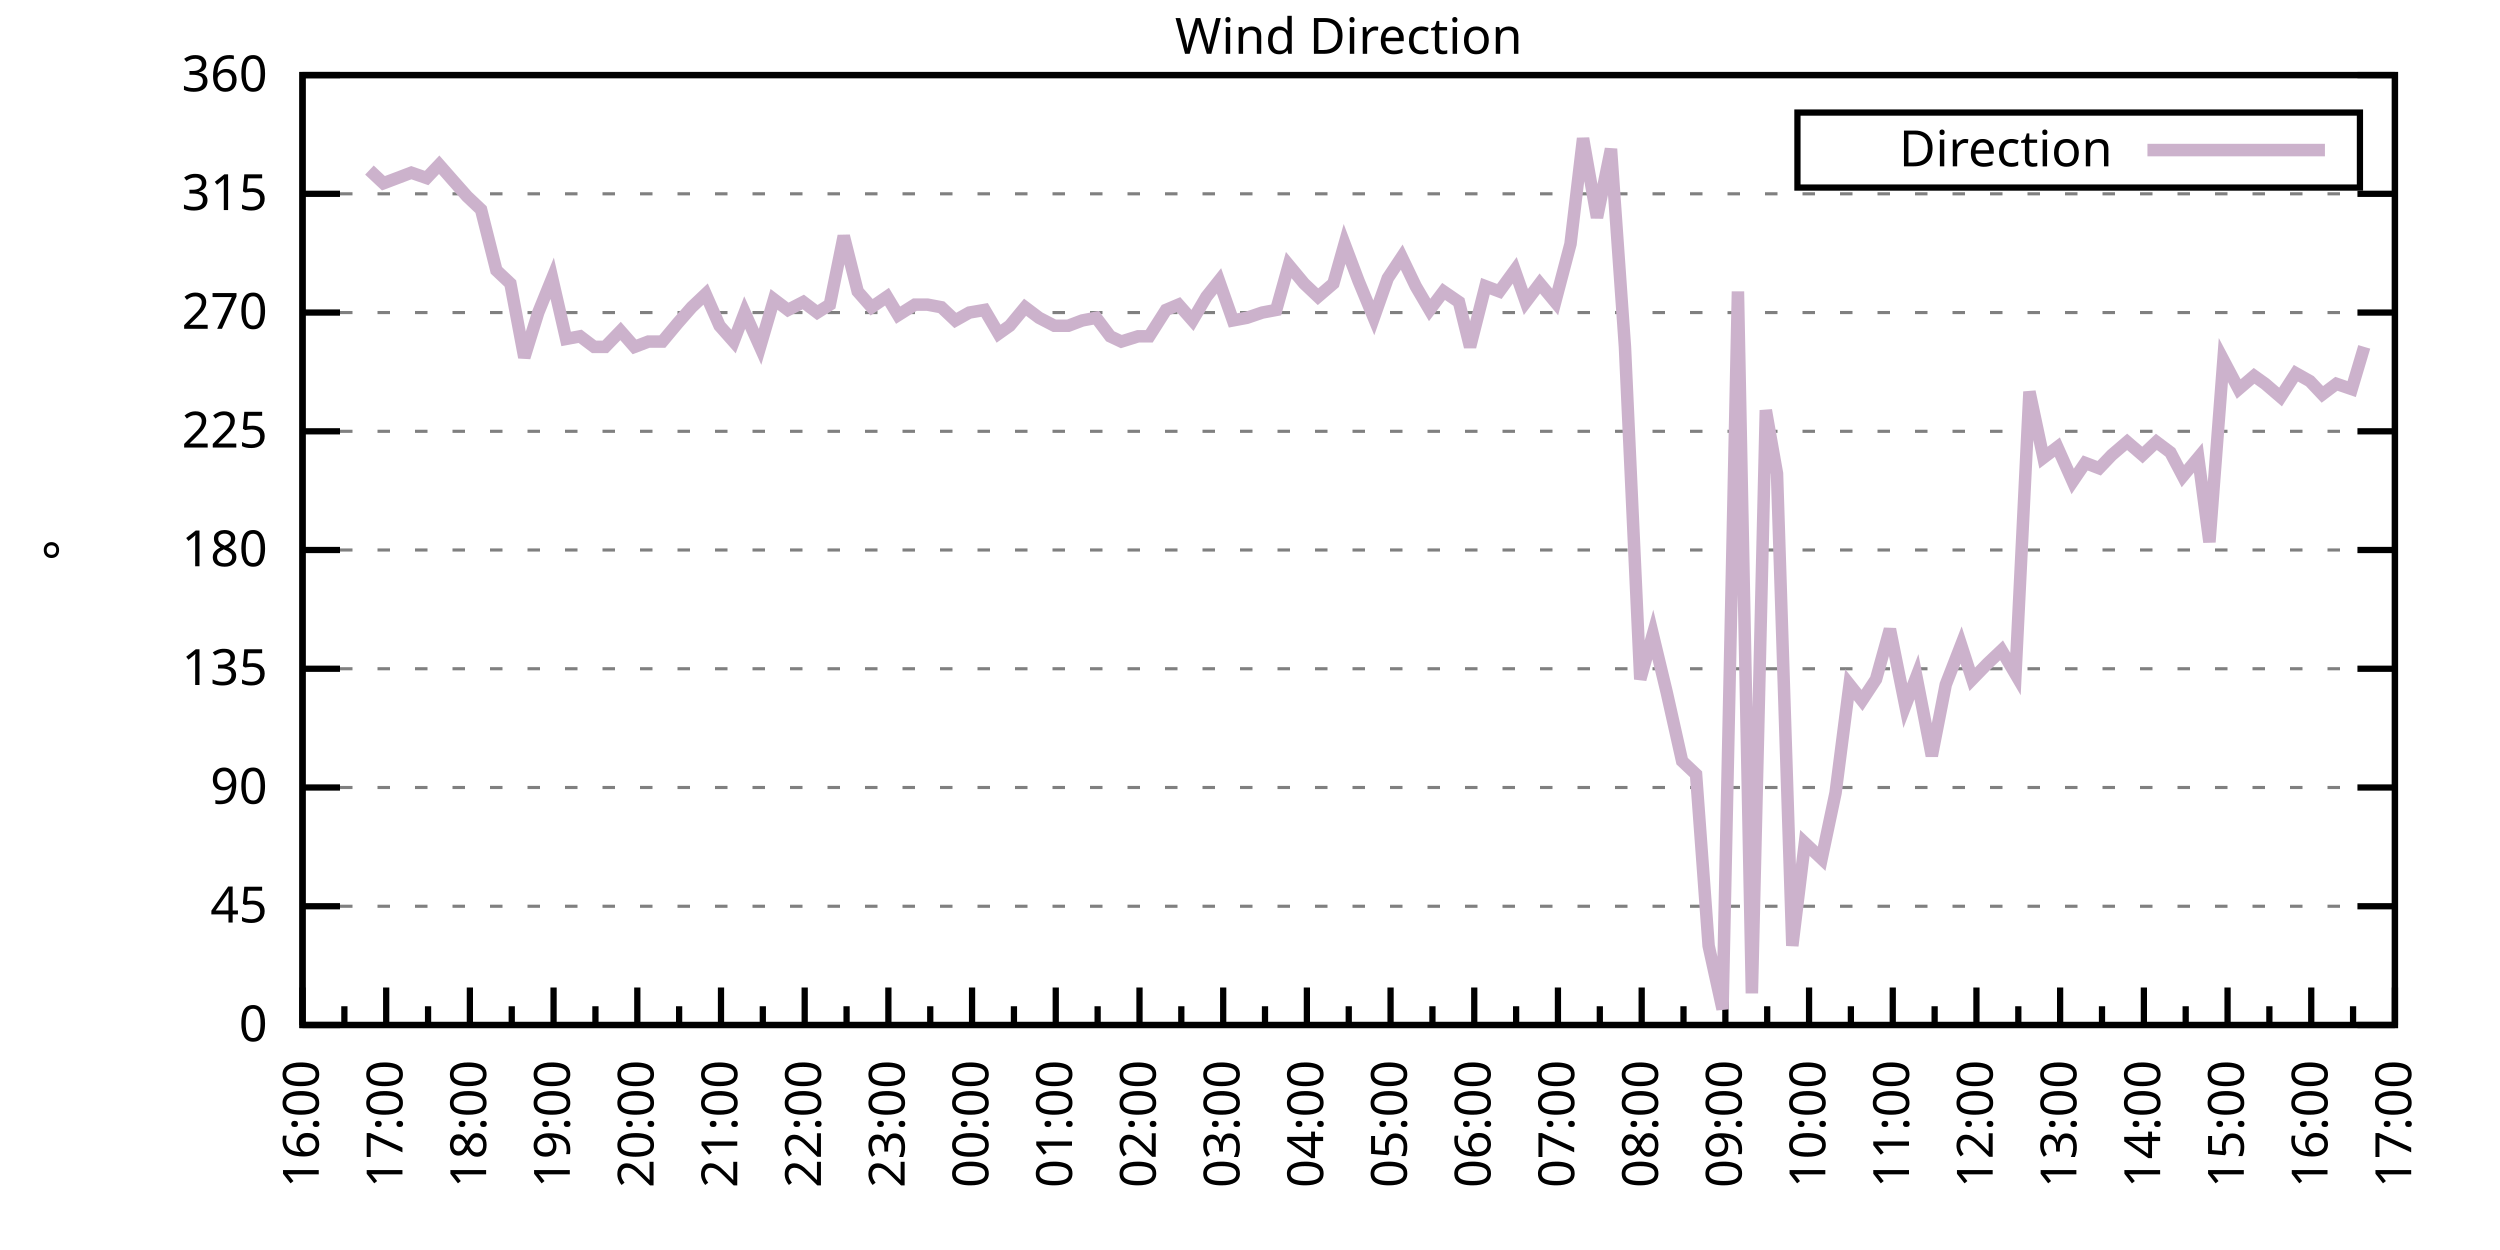
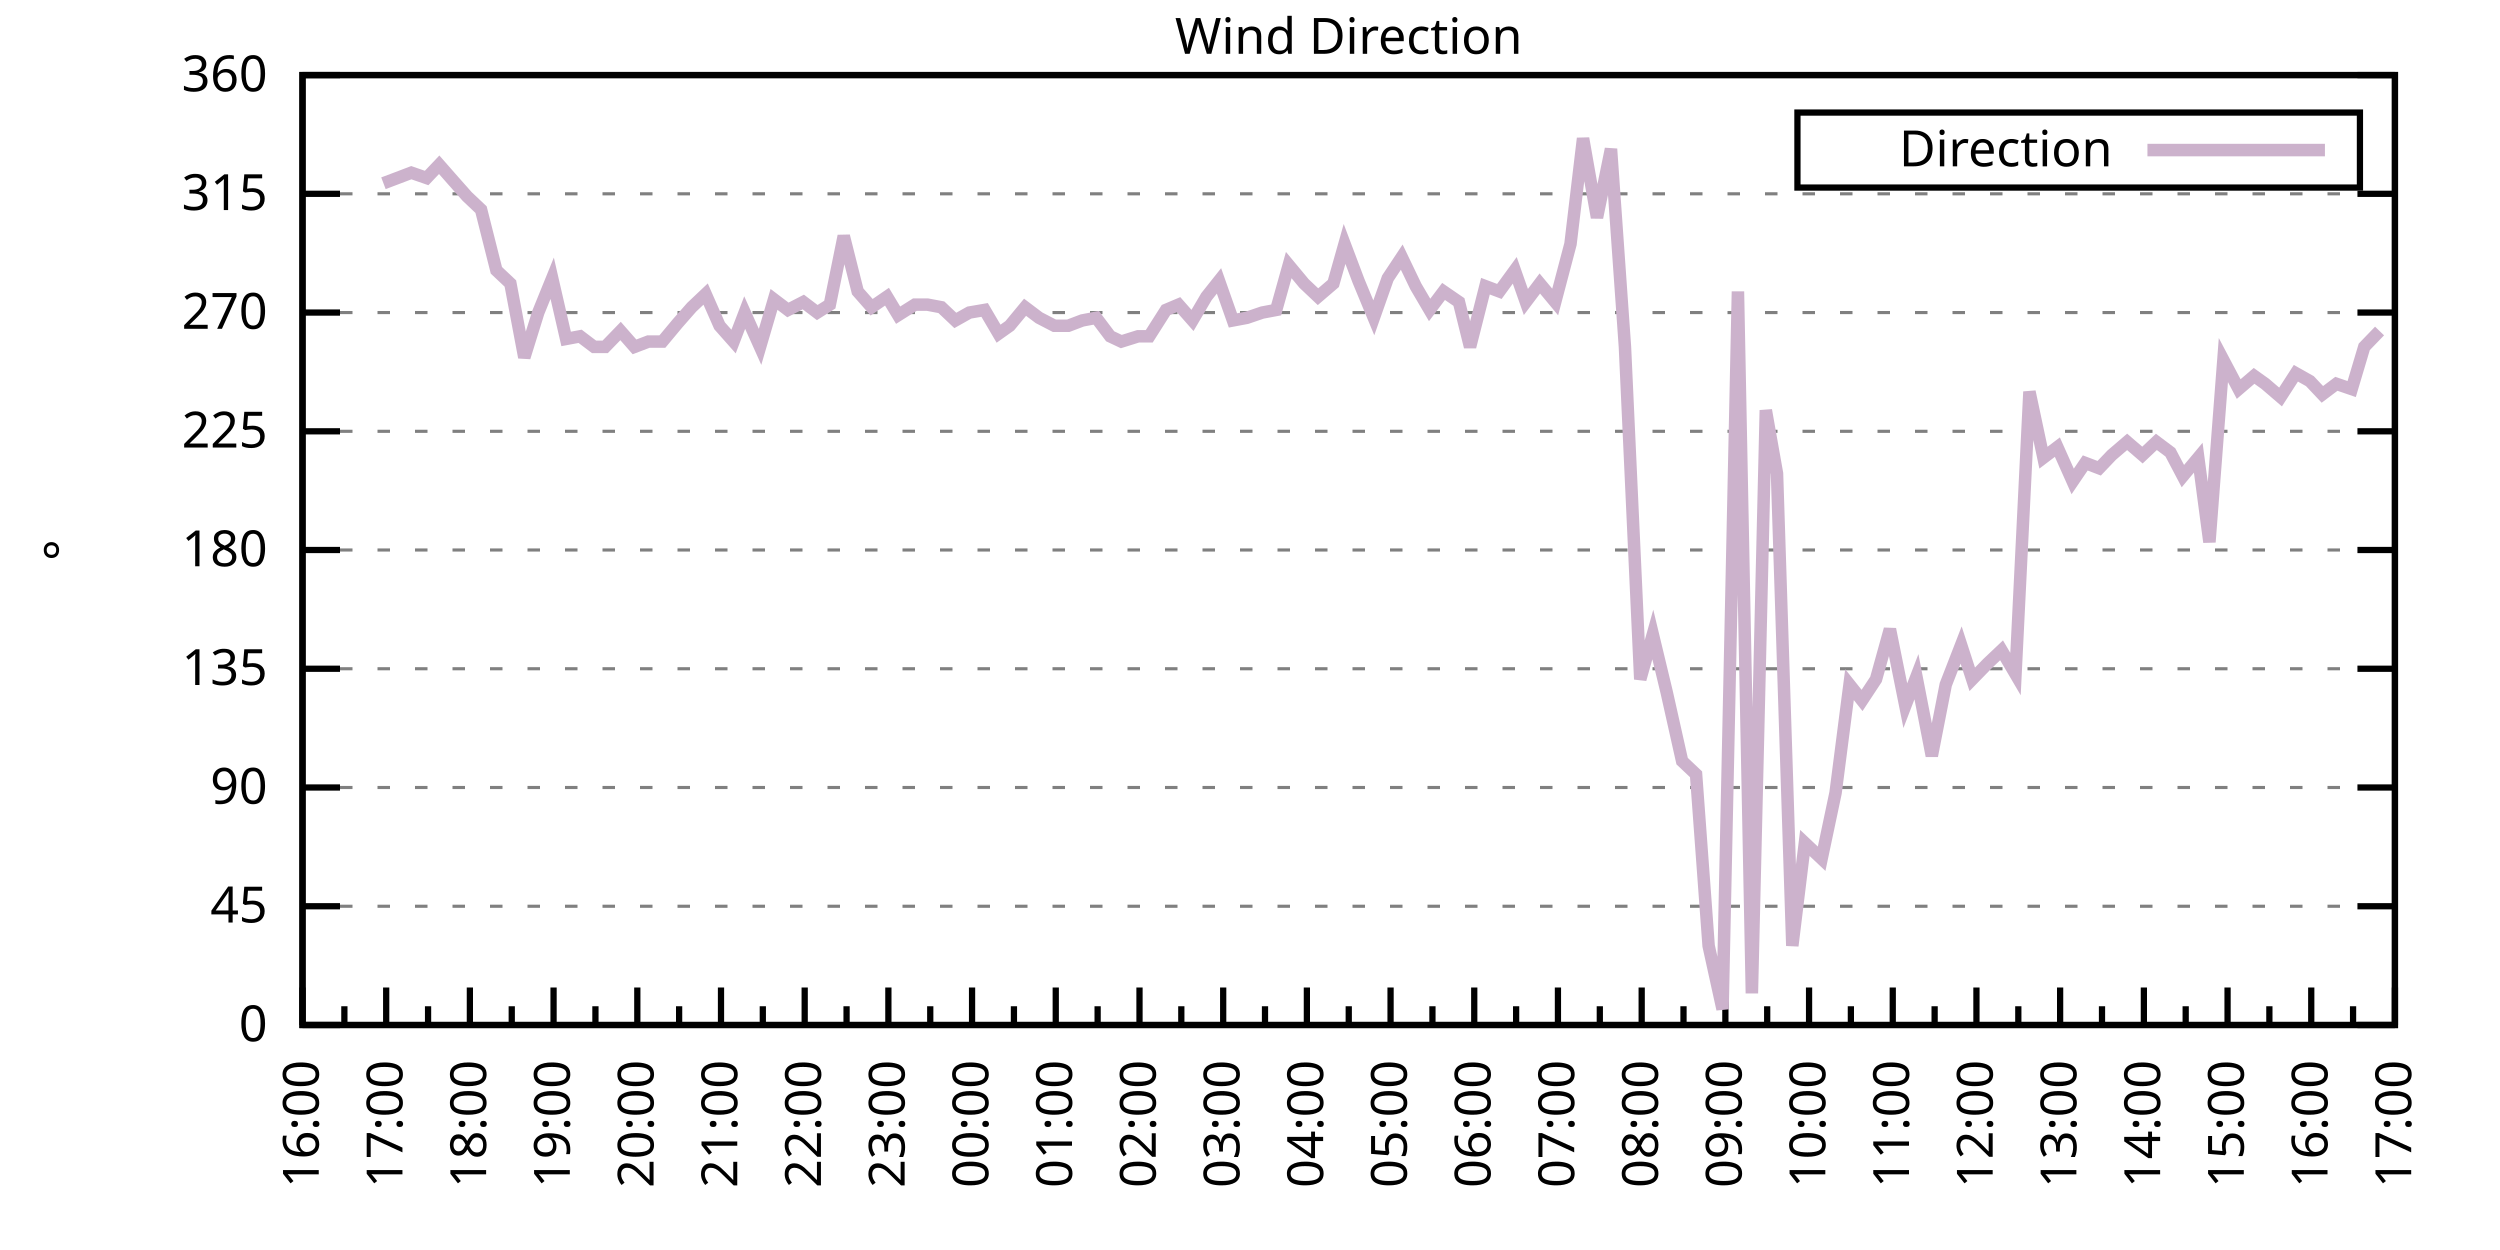
<svg xmlns="http://www.w3.org/2000/svg" xmlns:xlink="http://www.w3.org/1999/xlink" width="400" height="200" viewBox="0 0 400 200">
  <g id="gnuplot_canvas">
    <rect x="0" y="0" width="400" height="200" fill="none" />
    <defs>
      <circle id="gpDot" r="0.5" stroke-width="0.5" stroke="currentColor" />
      <path id="gpPt0" stroke-width="0.333" stroke="currentColor" d="M-1,0 h2 M0,-1 v2" />
      <path id="gpPt1" stroke-width="0.333" stroke="currentColor" d="M-1,-1 L1,1 M1,-1 L-1,1" />
      <path id="gpPt2" stroke-width="0.333" stroke="currentColor" d="M-1,0 L1,0 M0,-1 L0,1 M-1,-1 L1,1 M-1,1 L1,-1" />
      <rect id="gpPt3" stroke-width="0.333" stroke="currentColor" x="-1" y="-1" width="2" height="2" />
      <rect id="gpPt4" stroke-width="0.333" stroke="currentColor" fill="currentColor" x="-1" y="-1" width="2" height="2" />
      <circle id="gpPt5" stroke-width="0.333" stroke="currentColor" cx="0" cy="0" r="1" />
      <use xlink:href="#gpPt5" id="gpPt6" fill="currentColor" stroke="none" />
      <path id="gpPt7" stroke-width="0.333" stroke="currentColor" d="M0,-1.33 L-1.33,0.67 L1.33,0.67 z" />
      <use xlink:href="#gpPt7" id="gpPt8" fill="currentColor" stroke="none" />
      <use xlink:href="#gpPt7" id="gpPt9" stroke="currentColor" transform="rotate(180)" />
      <use xlink:href="#gpPt9" id="gpPt10" fill="currentColor" stroke="none" />
      <use xlink:href="#gpPt3" id="gpPt11" stroke="currentColor" transform="rotate(45)" />
      <use xlink:href="#gpPt11" id="gpPt12" fill="currentColor" stroke="none" />
      <path id="gpPt13" stroke-width="0.333" stroke="currentColor" d="M0,1.330 L1.265,0.411 L0.782,-1.067 L-0.782,-1.076 L-1.265,0.411 z" />
      <use xlink:href="#gpPt13" id="gpPt14" fill="currentColor" stroke="none" />
      <filter id="textbox" filterUnits="objectBoundingBox" x="0" y="0" height="1" width="1">
        <feFlood flood-color="white" flood-opacity="1" result="bgnd" />
        <feComposite in="SourceGraphic" in2="bgnd" operator="atop" />
      </filter>
      <filter id="greybox" filterUnits="objectBoundingBox" x="0" y="0" height="1" width="1">
        <feFlood flood-color="lightgrey" flood-opacity="1" result="grey" />
        <feComposite in="SourceGraphic" in2="grey" operator="atop" />
      </filter>
    </defs>
    <g fill="none" color="white" stroke="currentColor" stroke-width="1.00" stroke-linecap="butt" stroke-linejoin="miter">
</g>
    <g fill="none" color="black" stroke="currentColor" stroke-width="1.00" stroke-linecap="butt" stroke-linejoin="miter">
      <g stroke="none" shape-rendering="crispEdges">
        <polygon fill="rgb(255, 255, 255)" points="48.40,164.00 383.18,164.00 383.18,12.02 48.40,12.02 " />
      </g>
    </g>
    <g fill="none" color="black" stroke="currentColor" stroke-width="1.00" stroke-linecap="butt" stroke-linejoin="miter">
</g>
    <g fill="none" color="black" stroke="black" stroke-width="0.50" stroke-linecap="butt" stroke-linejoin="miter">
</g>
    <g fill="none" color="gray" stroke="currentColor" stroke-width="0.50" stroke-linecap="butt" stroke-linejoin="miter">
      <path stroke="gray" stroke-dasharray="2,4" class="gridline" d="M48.40,164.00 L383.19,164.00  " />
    </g>
    <g fill="none" color="gray" stroke="gray" stroke-width="1.00" stroke-linecap="butt" stroke-linejoin="miter">
</g>
    <g fill="none" color="black" stroke="currentColor" stroke-width="1.00" stroke-linecap="butt" stroke-linejoin="miter">
      <path stroke="black" d="M48.40,164.00 L54.40,164.00 M383.19,164.00 L377.19,164.00  " />
      <g transform="translate(42.80,166.60)" stroke="none" fill="black" font-family="Sans" font-size="8.00" text-anchor="end">
        <text>
          <tspan font-family="Sans"> 0</tspan>
        </text>
      </g>
    </g>
    <g fill="none" color="black" stroke="currentColor" stroke-width="1.00" stroke-linecap="butt" stroke-linejoin="miter">
</g>
    <g fill="none" color="black" stroke="black" stroke-width="0.50" stroke-linecap="butt" stroke-linejoin="miter">
</g>
    <g fill="none" color="gray" stroke="currentColor" stroke-width="0.50" stroke-linecap="butt" stroke-linejoin="miter">
      <path stroke="gray" stroke-dasharray="2,4" class="gridline" d="M48.40,145.00 L383.19,145.00  " />
    </g>
    <g fill="none" color="gray" stroke="gray" stroke-width="1.00" stroke-linecap="butt" stroke-linejoin="miter">
</g>
    <g fill="none" color="black" stroke="currentColor" stroke-width="1.00" stroke-linecap="butt" stroke-linejoin="miter">
      <path stroke="black" d="M48.40,145.00 L54.40,145.00 M383.19,145.00 L377.19,145.00  " />
      <g transform="translate(42.80,147.60)" stroke="none" fill="black" font-family="Sans" font-size="8.00" text-anchor="end">
        <text>
          <tspan font-family="Sans"> 45</tspan>
        </text>
      </g>
    </g>
    <g fill="none" color="black" stroke="currentColor" stroke-width="1.00" stroke-linecap="butt" stroke-linejoin="miter">
</g>
    <g fill="none" color="black" stroke="black" stroke-width="0.50" stroke-linecap="butt" stroke-linejoin="miter">
</g>
    <g fill="none" color="gray" stroke="currentColor" stroke-width="0.50" stroke-linecap="butt" stroke-linejoin="miter">
      <path stroke="gray" stroke-dasharray="2,4" class="gridline" d="M48.40,126.00 L383.19,126.00  " />
    </g>
    <g fill="none" color="gray" stroke="gray" stroke-width="1.00" stroke-linecap="butt" stroke-linejoin="miter">
</g>
    <g fill="none" color="black" stroke="currentColor" stroke-width="1.00" stroke-linecap="butt" stroke-linejoin="miter">
      <path stroke="black" d="M48.40,126.00 L54.40,126.00 M383.19,126.00 L377.19,126.00  " />
      <g transform="translate(42.80,128.60)" stroke="none" fill="black" font-family="Sans" font-size="8.00" text-anchor="end">
        <text>
          <tspan font-family="Sans"> 90</tspan>
        </text>
      </g>
    </g>
    <g fill="none" color="black" stroke="currentColor" stroke-width="1.00" stroke-linecap="butt" stroke-linejoin="miter">
</g>
    <g fill="none" color="black" stroke="black" stroke-width="0.50" stroke-linecap="butt" stroke-linejoin="miter">
</g>
    <g fill="none" color="gray" stroke="currentColor" stroke-width="0.50" stroke-linecap="butt" stroke-linejoin="miter">
      <path stroke="gray" stroke-dasharray="2,4" class="gridline" d="M48.40,107.00 L383.19,107.00  " />
    </g>
    <g fill="none" color="gray" stroke="gray" stroke-width="1.00" stroke-linecap="butt" stroke-linejoin="miter">
</g>
    <g fill="none" color="black" stroke="currentColor" stroke-width="1.00" stroke-linecap="butt" stroke-linejoin="miter">
      <path stroke="black" d="M48.40,107.00 L54.40,107.00 M383.19,107.00 L377.19,107.00  " />
      <g transform="translate(42.80,109.60)" stroke="none" fill="black" font-family="Sans" font-size="8.00" text-anchor="end">
        <text>
          <tspan font-family="Sans"> 135</tspan>
        </text>
      </g>
    </g>
    <g fill="none" color="black" stroke="currentColor" stroke-width="1.00" stroke-linecap="butt" stroke-linejoin="miter">
</g>
    <g fill="none" color="black" stroke="black" stroke-width="0.50" stroke-linecap="butt" stroke-linejoin="miter">
</g>
    <g fill="none" color="gray" stroke="currentColor" stroke-width="0.50" stroke-linecap="butt" stroke-linejoin="miter">
      <path stroke="gray" stroke-dasharray="2,4" class="gridline" d="M48.40,88.00 L383.19,88.00  " />
    </g>
    <g fill="none" color="gray" stroke="gray" stroke-width="1.00" stroke-linecap="butt" stroke-linejoin="miter">
</g>
    <g fill="none" color="black" stroke="currentColor" stroke-width="1.00" stroke-linecap="butt" stroke-linejoin="miter">
      <path stroke="black" d="M48.40,88.00 L54.40,88.00 M383.19,88.00 L377.19,88.00  " />
      <g transform="translate(42.80,90.60)" stroke="none" fill="black" font-family="Sans" font-size="8.00" text-anchor="end">
        <text>
          <tspan font-family="Sans"> 180</tspan>
        </text>
      </g>
    </g>
    <g fill="none" color="black" stroke="currentColor" stroke-width="1.00" stroke-linecap="butt" stroke-linejoin="miter">
</g>
    <g fill="none" color="black" stroke="black" stroke-width="0.50" stroke-linecap="butt" stroke-linejoin="miter">
</g>
    <g fill="none" color="gray" stroke="currentColor" stroke-width="0.50" stroke-linecap="butt" stroke-linejoin="miter">
      <path stroke="gray" stroke-dasharray="2,4" class="gridline" d="M48.40,69.01 L383.19,69.01  " />
    </g>
    <g fill="none" color="gray" stroke="gray" stroke-width="1.00" stroke-linecap="butt" stroke-linejoin="miter">
</g>
    <g fill="none" color="black" stroke="currentColor" stroke-width="1.00" stroke-linecap="butt" stroke-linejoin="miter">
      <path stroke="black" d="M48.40,69.01 L54.40,69.01 M383.19,69.01 L377.19,69.01  " />
      <g transform="translate(42.80,71.61)" stroke="none" fill="black" font-family="Sans" font-size="8.00" text-anchor="end">
        <text>
          <tspan font-family="Sans"> 225</tspan>
        </text>
      </g>
    </g>
    <g fill="none" color="black" stroke="currentColor" stroke-width="1.00" stroke-linecap="butt" stroke-linejoin="miter">
</g>
    <g fill="none" color="black" stroke="black" stroke-width="0.50" stroke-linecap="butt" stroke-linejoin="miter">
</g>
    <g fill="none" color="gray" stroke="currentColor" stroke-width="0.50" stroke-linecap="butt" stroke-linejoin="miter">
      <path stroke="gray" stroke-dasharray="2,4" class="gridline" d="M48.40,50.01 L383.19,50.01  " />
    </g>
    <g fill="none" color="gray" stroke="gray" stroke-width="1.00" stroke-linecap="butt" stroke-linejoin="miter">
</g>
    <g fill="none" color="black" stroke="currentColor" stroke-width="1.00" stroke-linecap="butt" stroke-linejoin="miter">
      <path stroke="black" d="M48.40,50.01 L54.40,50.01 M383.19,50.01 L377.19,50.01  " />
      <g transform="translate(42.80,52.61)" stroke="none" fill="black" font-family="Sans" font-size="8.00" text-anchor="end">
        <text>
          <tspan font-family="Sans"> 270</tspan>
        </text>
      </g>
    </g>
    <g fill="none" color="black" stroke="currentColor" stroke-width="1.00" stroke-linecap="butt" stroke-linejoin="miter">
</g>
    <g fill="none" color="black" stroke="black" stroke-width="0.50" stroke-linecap="butt" stroke-linejoin="miter">
</g>
    <g fill="none" color="gray" stroke="currentColor" stroke-width="0.50" stroke-linecap="butt" stroke-linejoin="miter">
      <path stroke="gray" stroke-dasharray="2,4" class="gridline" d="M48.40,31.01 L383.19,31.01  " />
    </g>
    <g fill="none" color="gray" stroke="gray" stroke-width="1.00" stroke-linecap="butt" stroke-linejoin="miter">
</g>
    <g fill="none" color="black" stroke="currentColor" stroke-width="1.00" stroke-linecap="butt" stroke-linejoin="miter">
      <path stroke="black" d="M48.40,31.01 L54.40,31.01 M383.19,31.01 L377.19,31.01  " />
      <g transform="translate(42.80,33.61)" stroke="none" fill="black" font-family="Sans" font-size="8.00" text-anchor="end">
        <text>
          <tspan font-family="Sans"> 315</tspan>
        </text>
      </g>
    </g>
    <g fill="none" color="black" stroke="currentColor" stroke-width="1.00" stroke-linecap="butt" stroke-linejoin="miter">
</g>
    <g fill="none" color="black" stroke="black" stroke-width="0.50" stroke-linecap="butt" stroke-linejoin="miter">
</g>
    <g fill="none" color="gray" stroke="currentColor" stroke-width="0.50" stroke-linecap="butt" stroke-linejoin="miter">
      <path stroke="gray" stroke-dasharray="2,4" class="gridline" d="M48.40,12.01 L383.19,12.01  " />
    </g>
    <g fill="none" color="gray" stroke="gray" stroke-width="1.00" stroke-linecap="butt" stroke-linejoin="miter">
</g>
    <g fill="none" color="black" stroke="currentColor" stroke-width="1.00" stroke-linecap="butt" stroke-linejoin="miter">
      <path stroke="black" d="M48.40,12.01 L54.40,12.01 M383.19,12.01 L377.19,12.01  " />
      <g transform="translate(42.80,14.61)" stroke="none" fill="black" font-family="Sans" font-size="8.00" text-anchor="end">
        <text>
          <tspan font-family="Sans"> 360</tspan>
        </text>
      </g>
    </g>
    <g fill="none" color="black" stroke="currentColor" stroke-width="1.00" stroke-linecap="butt" stroke-linejoin="miter">
      <path stroke="black" d="M48.40,164.00 L48.40,158.00  " />
      <g transform="translate(51.00,169.60) rotate(270)" stroke="none" fill="black" font-family="Sans" font-size="8.00" text-anchor="end">
        <text>
          <tspan font-family="Sans">16:00</tspan>
        </text>
      </g>
    </g>
    <g fill="none" color="black" stroke="currentColor" stroke-width="1.00" stroke-linecap="butt" stroke-linejoin="miter">
      <path stroke="black" d="M55.10,164.00 L55.10,161.00 M61.79,164.00 L61.79,158.00  " />
      <g transform="translate(64.39,169.60) rotate(270)" stroke="none" fill="black" font-family="Sans" font-size="8.00" text-anchor="end">
        <text>
          <tspan font-family="Sans">17:00</tspan>
        </text>
      </g>
    </g>
    <g fill="none" color="black" stroke="currentColor" stroke-width="1.00" stroke-linecap="butt" stroke-linejoin="miter">
      <path stroke="black" d="M68.49,164.00 L68.49,161.00 M75.18,164.00 L75.18,158.00  " />
      <g transform="translate(77.78,169.60) rotate(270)" stroke="none" fill="black" font-family="Sans" font-size="8.00" text-anchor="end">
        <text>
          <tspan font-family="Sans">18:00</tspan>
        </text>
      </g>
    </g>
    <g fill="none" color="black" stroke="currentColor" stroke-width="1.00" stroke-linecap="butt" stroke-linejoin="miter">
      <path stroke="black" d="M81.88,164.00 L81.88,161.00 M88.57,164.00 L88.57,158.00  " />
      <g transform="translate(91.17,169.60) rotate(270)" stroke="none" fill="black" font-family="Sans" font-size="8.00" text-anchor="end">
        <text>
          <tspan font-family="Sans">19:00</tspan>
        </text>
      </g>
    </g>
    <g fill="none" color="black" stroke="currentColor" stroke-width="1.00" stroke-linecap="butt" stroke-linejoin="miter">
      <path stroke="black" d="M95.27,164.00 L95.27,161.00 M101.97,164.00 L101.97,158.00  " />
      <g transform="translate(104.57,169.60) rotate(270)" stroke="none" fill="black" font-family="Sans" font-size="8.00" text-anchor="end">
        <text>
          <tspan font-family="Sans">20:00</tspan>
        </text>
      </g>
    </g>
    <g fill="none" color="black" stroke="currentColor" stroke-width="1.00" stroke-linecap="butt" stroke-linejoin="miter">
      <path stroke="black" d="M108.66,164.00 L108.66,161.00 M115.36,164.00 L115.36,158.00  " />
      <g transform="translate(117.96,169.60) rotate(270)" stroke="none" fill="black" font-family="Sans" font-size="8.00" text-anchor="end">
        <text>
          <tspan font-family="Sans">21:00</tspan>
        </text>
      </g>
    </g>
    <g fill="none" color="black" stroke="currentColor" stroke-width="1.00" stroke-linecap="butt" stroke-linejoin="miter">
      <path stroke="black" d="M122.05,164.00 L122.05,161.00 M128.75,164.00 L128.75,158.00  " />
      <g transform="translate(131.35,169.60) rotate(270)" stroke="none" fill="black" font-family="Sans" font-size="8.00" text-anchor="end">
        <text>
          <tspan font-family="Sans">22:00</tspan>
        </text>
      </g>
    </g>
    <g fill="none" color="black" stroke="currentColor" stroke-width="1.00" stroke-linecap="butt" stroke-linejoin="miter">
      <path stroke="black" d="M135.45,164.00 L135.45,161.00 M142.14,164.00 L142.14,158.00  " />
      <g transform="translate(144.74,169.60) rotate(270)" stroke="none" fill="black" font-family="Sans" font-size="8.00" text-anchor="end">
        <text>
          <tspan font-family="Sans">23:00</tspan>
        </text>
      </g>
    </g>
    <g fill="none" color="black" stroke="currentColor" stroke-width="1.00" stroke-linecap="butt" stroke-linejoin="miter">
      <path stroke="black" d="M148.84,164.00 L148.84,161.00 M155.53,164.00 L155.53,158.00  " />
      <g transform="translate(158.13,169.60) rotate(270)" stroke="none" fill="black" font-family="Sans" font-size="8.00" text-anchor="end">
        <text>
          <tspan font-family="Sans">00:00</tspan>
        </text>
      </g>
    </g>
    <g fill="none" color="black" stroke="currentColor" stroke-width="1.00" stroke-linecap="butt" stroke-linejoin="miter">
      <path stroke="black" d="M162.23,164.00 L162.23,161.00 M168.92,164.00 L168.92,158.00  " />
      <g transform="translate(171.52,169.60) rotate(270)" stroke="none" fill="black" font-family="Sans" font-size="8.00" text-anchor="end">
        <text>
          <tspan font-family="Sans">01:00</tspan>
        </text>
      </g>
    </g>
    <g fill="none" color="black" stroke="currentColor" stroke-width="1.00" stroke-linecap="butt" stroke-linejoin="miter">
      <path stroke="black" d="M175.62,164.00 L175.62,161.00 M182.32,164.00 L182.32,158.00  " />
      <g transform="translate(184.92,169.60) rotate(270)" stroke="none" fill="black" font-family="Sans" font-size="8.00" text-anchor="end">
        <text>
          <tspan font-family="Sans">02:00</tspan>
        </text>
      </g>
    </g>
    <g fill="none" color="black" stroke="currentColor" stroke-width="1.00" stroke-linecap="butt" stroke-linejoin="miter">
      <path stroke="black" d="M189.01,164.00 L189.01,161.00 M195.71,164.00 L195.71,158.00  " />
      <g transform="translate(198.31,169.60) rotate(270)" stroke="none" fill="black" font-family="Sans" font-size="8.00" text-anchor="end">
        <text>
          <tspan font-family="Sans">03:00</tspan>
        </text>
      </g>
    </g>
    <g fill="none" color="black" stroke="currentColor" stroke-width="1.00" stroke-linecap="butt" stroke-linejoin="miter">
      <path stroke="black" d="M202.40,164.00 L202.40,161.00 M209.10,164.00 L209.10,158.00  " />
      <g transform="translate(211.70,169.60) rotate(270)" stroke="none" fill="black" font-family="Sans" font-size="8.00" text-anchor="end">
        <text>
          <tspan font-family="Sans">04:00</tspan>
        </text>
      </g>
    </g>
    <g fill="none" color="black" stroke="currentColor" stroke-width="1.00" stroke-linecap="butt" stroke-linejoin="miter">
      <path stroke="black" d="M215.80,164.00 L215.80,161.00 M222.49,164.00 L222.49,158.00  " />
      <g transform="translate(225.09,169.60) rotate(270)" stroke="none" fill="black" font-family="Sans" font-size="8.00" text-anchor="end">
        <text>
          <tspan font-family="Sans">05:00</tspan>
        </text>
      </g>
    </g>
    <g fill="none" color="black" stroke="currentColor" stroke-width="1.00" stroke-linecap="butt" stroke-linejoin="miter">
      <path stroke="black" d="M229.19,164.00 L229.19,161.00 M235.88,164.00 L235.88,158.00  " />
      <g transform="translate(238.48,169.60) rotate(270)" stroke="none" fill="black" font-family="Sans" font-size="8.00" text-anchor="end">
        <text>
          <tspan font-family="Sans">06:00</tspan>
        </text>
      </g>
    </g>
    <g fill="none" color="black" stroke="currentColor" stroke-width="1.00" stroke-linecap="butt" stroke-linejoin="miter">
      <path stroke="black" d="M242.58,164.00 L242.58,161.00 M249.27,164.00 L249.27,158.00  " />
      <g transform="translate(251.87,169.60) rotate(270)" stroke="none" fill="black" font-family="Sans" font-size="8.00" text-anchor="end">
        <text>
          <tspan font-family="Sans">07:00</tspan>
        </text>
      </g>
    </g>
    <g fill="none" color="black" stroke="currentColor" stroke-width="1.00" stroke-linecap="butt" stroke-linejoin="miter">
      <path stroke="black" d="M255.97,164.00 L255.97,161.00 M262.67,164.00 L262.67,158.00  " />
      <g transform="translate(265.27,169.60) rotate(270)" stroke="none" fill="black" font-family="Sans" font-size="8.00" text-anchor="end">
        <text>
          <tspan font-family="Sans">08:00</tspan>
        </text>
      </g>
    </g>
    <g fill="none" color="black" stroke="currentColor" stroke-width="1.00" stroke-linecap="butt" stroke-linejoin="miter">
      <path stroke="black" d="M269.36,164.00 L269.36,161.00 M276.06,164.00 L276.06,158.00  " />
      <g transform="translate(278.66,169.60) rotate(270)" stroke="none" fill="black" font-family="Sans" font-size="8.00" text-anchor="end">
        <text>
          <tspan font-family="Sans">09:00</tspan>
        </text>
      </g>
    </g>
    <g fill="none" color="black" stroke="currentColor" stroke-width="1.00" stroke-linecap="butt" stroke-linejoin="miter">
      <path stroke="black" d="M282.75,164.00 L282.75,161.00 M289.45,164.00 L289.45,158.00  " />
      <g transform="translate(292.05,169.60) rotate(270)" stroke="none" fill="black" font-family="Sans" font-size="8.00" text-anchor="end">
        <text>
          <tspan font-family="Sans">10:00</tspan>
        </text>
      </g>
    </g>
    <g fill="none" color="black" stroke="currentColor" stroke-width="1.00" stroke-linecap="butt" stroke-linejoin="miter">
      <path stroke="black" d="M296.14,164.00 L296.14,161.00 M302.84,164.00 L302.84,158.00  " />
      <g transform="translate(305.44,169.60) rotate(270)" stroke="none" fill="black" font-family="Sans" font-size="8.00" text-anchor="end">
        <text>
          <tspan font-family="Sans">11:00</tspan>
        </text>
      </g>
    </g>
    <g fill="none" color="black" stroke="currentColor" stroke-width="1.00" stroke-linecap="butt" stroke-linejoin="miter">
      <path stroke="black" d="M309.54,164.00 L309.54,161.00 M316.23,164.00 L316.23,158.00  " />
      <g transform="translate(318.83,169.60) rotate(270)" stroke="none" fill="black" font-family="Sans" font-size="8.00" text-anchor="end">
        <text>
          <tspan font-family="Sans">12:00</tspan>
        </text>
      </g>
    </g>
    <g fill="none" color="black" stroke="currentColor" stroke-width="1.00" stroke-linecap="butt" stroke-linejoin="miter">
      <path stroke="black" d="M322.93,164.00 L322.93,161.00 M329.62,164.00 L329.62,158.00  " />
      <g transform="translate(332.22,169.60) rotate(270)" stroke="none" fill="black" font-family="Sans" font-size="8.00" text-anchor="end">
        <text>
          <tspan font-family="Sans">13:00</tspan>
        </text>
      </g>
    </g>
    <g fill="none" color="black" stroke="currentColor" stroke-width="1.00" stroke-linecap="butt" stroke-linejoin="miter">
      <path stroke="black" d="M336.32,164.00 L336.32,161.00 M343.02,164.00 L343.02,158.00  " />
      <g transform="translate(345.62,169.60) rotate(270)" stroke="none" fill="black" font-family="Sans" font-size="8.00" text-anchor="end">
        <text>
          <tspan font-family="Sans">14:00</tspan>
        </text>
      </g>
    </g>
    <g fill="none" color="black" stroke="currentColor" stroke-width="1.00" stroke-linecap="butt" stroke-linejoin="miter">
      <path stroke="black" d="M349.71,164.00 L349.71,161.00 M356.41,164.00 L356.41,158.00  " />
      <g transform="translate(359.01,169.60) rotate(270)" stroke="none" fill="black" font-family="Sans" font-size="8.00" text-anchor="end">
        <text>
          <tspan font-family="Sans">15:00</tspan>
        </text>
      </g>
    </g>
    <g fill="none" color="black" stroke="currentColor" stroke-width="1.00" stroke-linecap="butt" stroke-linejoin="miter">
      <path stroke="black" d="M363.10,164.00 L363.10,161.00 M369.80,164.00 L369.80,158.00  " />
      <g transform="translate(372.40,169.60) rotate(270)" stroke="none" fill="black" font-family="Sans" font-size="8.00" text-anchor="end">
        <text>
          <tspan font-family="Sans">16:00</tspan>
        </text>
      </g>
    </g>
    <g fill="none" color="black" stroke="currentColor" stroke-width="1.00" stroke-linecap="butt" stroke-linejoin="miter">
      <path stroke="black" d="M376.49,164.00 L376.49,161.00 M383.19,164.00 L383.19,158.00  " />
      <g transform="translate(385.79,169.60) rotate(270)" stroke="none" fill="black" font-family="Sans" font-size="8.00" text-anchor="end">
        <text>
          <tspan font-family="Sans">17:00</tspan>
        </text>
      </g>
    </g>
    <g fill="none" color="black" stroke="currentColor" stroke-width="1.00" stroke-linecap="butt" stroke-linejoin="miter">
</g>
    <g fill="none" color="black" stroke="currentColor" stroke-width="1.00" stroke-linecap="butt" stroke-linejoin="miter">
      <path stroke="black" d="M48.40,12.01 L48.40,164.00 L383.19,164.00 L383.19,12.01 L48.40,12.01 Z  " />
    </g>
    <g fill="none" color="black" stroke="currentColor" stroke-width="1.00" stroke-linecap="butt" stroke-linejoin="miter">
      <g transform="translate(12.80,88.01) rotate(270)" stroke="none" fill="black" font-family="Sans" font-size="8.00" text-anchor="middle">
        <text>
          <tspan font-family="Sans">°</tspan>
        </text>
      </g>
    </g>
    <g fill="none" color="black" stroke="currentColor" stroke-width="1.00" stroke-linecap="butt" stroke-linejoin="miter">
</g>
    <g fill="none" color="black" stroke="currentColor" stroke-width="1.00" stroke-linecap="butt" stroke-linejoin="miter">
      <path stroke="black" d="M287.59,30.01 L287.59,18.01 L377.59,18.01 L377.59,30.01 L287.59,30.01 Z  " />
    </g>
    <g id="Wind_direction_plot_1">
      <g fill="none" color="white" stroke="black" stroke-width="2.00" stroke-linecap="butt" stroke-linejoin="miter">
</g>
      <g fill="none" color="black" stroke="currentColor" stroke-width="2.00" stroke-linecap="butt" stroke-linejoin="miter">
        <g transform="translate(337.99,26.61)" stroke="none" fill="black" font-family="Sans" font-size="8.00" text-anchor="end">
          <text>
            <tspan font-family="Sans">Direction</tspan>
          </text>
        </g>
      </g>
      <g fill="none" color="black" stroke="currentColor" stroke-width="2.00" stroke-linecap="butt" stroke-linejoin="miter">
-         <path stroke="rgb(204, 178, 204)" d="M343.59,24.01 L371.99,24.01 M59.11,27.21 L61.35,29.32 L63.58,28.48 L65.81,27.63 L68.26,28.48 L70.27,26.36   L72.50,28.90 L74.74,31.43 L76.97,33.54 L79.42,43.25 L81.66,45.36 L83.89,57.18 L86.12,50.01 L88.35,44.52   L90.58,54.23 L92.82,53.81 L95.05,55.50 L96.83,55.50 L99.29,52.96 L101.52,55.50 L103.75,54.65 L105.98,54.65   L108.44,51.70 L110.67,49.16 L112.90,47.05 L115.13,52.12 L117.37,54.65 L119.15,50.01 L121.61,55.50 L123.84,47.90   L126.07,49.59 L128.53,48.32 L130.76,50.01 L132.77,48.74 L135.00,37.76 L137.23,46.63 L139.46,49.16 L141.92,47.47   L143.70,50.43 L146.38,48.74 L148.39,48.74 L150.62,49.16 L152.85,51.27 L155.09,50.01 L157.54,49.59 L159.77,53.39   L161.56,52.12 L164.01,49.16 L166.25,50.85 L168.70,52.12 L170.93,52.12 L173.17,51.27 L175.40,50.85 L177.63,53.81   L179.41,54.65 L182.09,53.81 L183.88,53.81 L186.56,49.59 L188.57,48.74 L190.80,51.27 L193.03,47.47 L195.04,44.94   L197.27,51.27 L199.50,50.85 L201.96,50.01 L204.19,49.59 L206.20,42.41 L208.65,45.36 L210.88,47.47 L213.34,45.36   L215.13,39.03 L217.36,44.94 L219.81,50.85 L222.04,44.52 L224.28,41.14 L226.51,45.79 L228.74,49.59 L230.97,46.63   L233.43,48.32 L235.21,55.50 L237.67,45.79 L239.90,46.63 L242.36,43.25 L244.14,48.32 L246.37,45.36 L248.83,48.32   L251.28,39.03 L253.29,22.14 L255.52,34.81 L257.76,23.83 L259.99,55.50 L262.44,108.69 L264.45,101.52 L266.68,110.80   L269.14,121.78 L271.37,123.89 L273.38,151.33 L275.61,161.47 L278.07,46.63 L280.30,158.93 L282.53,65.63 L284.32,75.76   L286.77,151.33 L288.78,134.87 L291.46,137.40 L293.69,126.85 L295.92,109.54 L297.93,112.07 L300.16,108.69 L302.39,100.67   L304.85,112.91 L306.63,108.27 L309.09,120.94 L311.32,109.54 L313.78,103.20 L315.56,108.69 L318.02,106.16 L320.25,104.05   L322.48,107.85 L324.71,62.67 L326.95,73.23 L329.18,71.54 L331.63,77.03 L333.64,74.07 L335.87,74.92 L337.88,72.81   L340.34,70.70 L342.79,72.81 L345.02,70.70 L347.26,72.38 L349.26,76.18 L351.72,73.23 L353.51,86.74 L355.74,57.61   L358.19,62.25 L360.65,60.14 L362.43,61.41 L364.89,63.52 L367.34,59.72 L369.58,60.98 L371.58,63.10 L373.82,61.41   L376.27,62.25 L378.28,55.50  " />
+         <path stroke="rgb(204, 178, 204)" d="M343.59,24.01 L371.99,24.01 M61.35,29.32 L63.58,28.48 L65.81,27.63 L68.26,28.48 L70.27,26.36 L72.50,28.90   L74.74,31.43 L76.97,33.54 L79.42,43.25 L81.66,45.36 L83.89,57.18 L86.12,50.01 L88.35,44.52 L90.58,54.23   L92.82,53.81 L95.05,55.50 L96.83,55.50 L99.29,52.96 L101.52,55.50 L103.75,54.65 L105.98,54.65 L108.44,51.70   L110.67,49.16 L112.90,47.05 L115.13,52.12 L117.37,54.65 L119.15,50.01 L121.61,55.50 L123.84,47.90 L126.07,49.59   L128.53,48.32 L130.76,50.01 L132.77,48.74 L135.00,37.76 L137.23,46.63 L139.46,49.16 L141.92,47.47 L143.70,50.43   L146.38,48.74 L148.39,48.74 L150.62,49.16 L152.85,51.27 L155.09,50.01 L157.54,49.59 L159.77,53.39 L161.56,52.12   L164.01,49.16 L166.25,50.85 L168.70,52.12 L170.93,52.12 L173.17,51.27 L175.40,50.85 L177.63,53.81 L179.41,54.65   L182.09,53.81 L183.88,53.81 L186.56,49.59 L188.57,48.74 L190.80,51.27 L193.03,47.47 L195.04,44.94 L197.27,51.27   L199.50,50.85 L201.96,50.01 L204.19,49.59 L206.20,42.41 L208.65,45.36 L210.88,47.47 L213.34,45.36 L215.13,39.03   L217.36,44.94 L219.81,50.85 L222.04,44.52 L224.28,41.14 L226.51,45.79 L228.74,49.59 L230.97,46.63 L233.43,48.32   L235.21,55.50 L237.67,45.79 L239.90,46.63 L242.36,43.25 L244.14,48.32 L246.37,45.36 L248.83,48.32 L251.28,39.03   L253.29,22.14 L255.52,34.81 L257.76,23.83 L259.99,55.50 L262.44,108.69 L264.45,101.52 L266.68,110.80 L269.14,121.78   L271.37,123.89 L273.38,151.33 L275.61,161.47 L278.07,46.63 L280.30,158.93 L282.53,65.63 L284.32,75.76 L286.77,151.33   L288.78,134.87 L291.46,137.40 L293.69,126.85 L295.92,109.54 L297.93,112.07 L300.16,108.69 L302.39,100.67 L304.85,112.91   L306.63,108.27 L309.09,120.94 L311.32,109.54 L313.78,103.20 L315.56,108.69 L318.02,106.16 L320.25,104.05 L322.48,107.85   L324.71,62.67 L326.95,73.23 L329.18,71.54 L331.63,77.03 L333.64,74.07 L335.87,74.92 L337.88,72.81 L340.34,70.70   L342.79,72.81 L345.02,70.70 L347.26,72.38 L349.26,76.18 L351.72,73.23 L353.51,86.74 L355.74,57.61 L358.19,62.25   L360.65,60.14 L362.43,61.41 L364.89,63.52 L367.34,59.72 L369.58,60.98 L371.58,63.10 L373.82,61.41 L376.27,62.25   L378.28,55.50 L380.73,52.96  " />
      </g>
    </g>
    <g fill="none" color="black" stroke="currentColor" stroke-width="2.00" stroke-linecap="butt" stroke-linejoin="miter">
</g>
    <g fill="none" color="black" stroke="black" stroke-width="1.00" stroke-linecap="butt" stroke-linejoin="miter">
</g>
    <g fill="none" color="black" stroke="currentColor" stroke-width="1.00" stroke-linecap="butt" stroke-linejoin="miter">
      <path stroke="black" d="M48.40,12.01 L48.40,164.00 L383.19,164.00 L383.19,12.01 L48.40,12.01 Z  " />
    </g>
    <g fill="none" color="black" stroke="currentColor" stroke-width="1.00" stroke-linecap="butt" stroke-linejoin="miter">
      <g transform="translate(215.79,8.61)" stroke="none" fill="black" font-family="Sans" font-size="8.00" text-anchor="middle">
        <text>
          <tspan font-family="Sans">Wind Direction</tspan>
        </text>
      </g>
    </g>
    <g fill="none" color="black" stroke="currentColor" stroke-width="1.00" stroke-linecap="butt" stroke-linejoin="miter">
</g>
  </g>
</svg>
